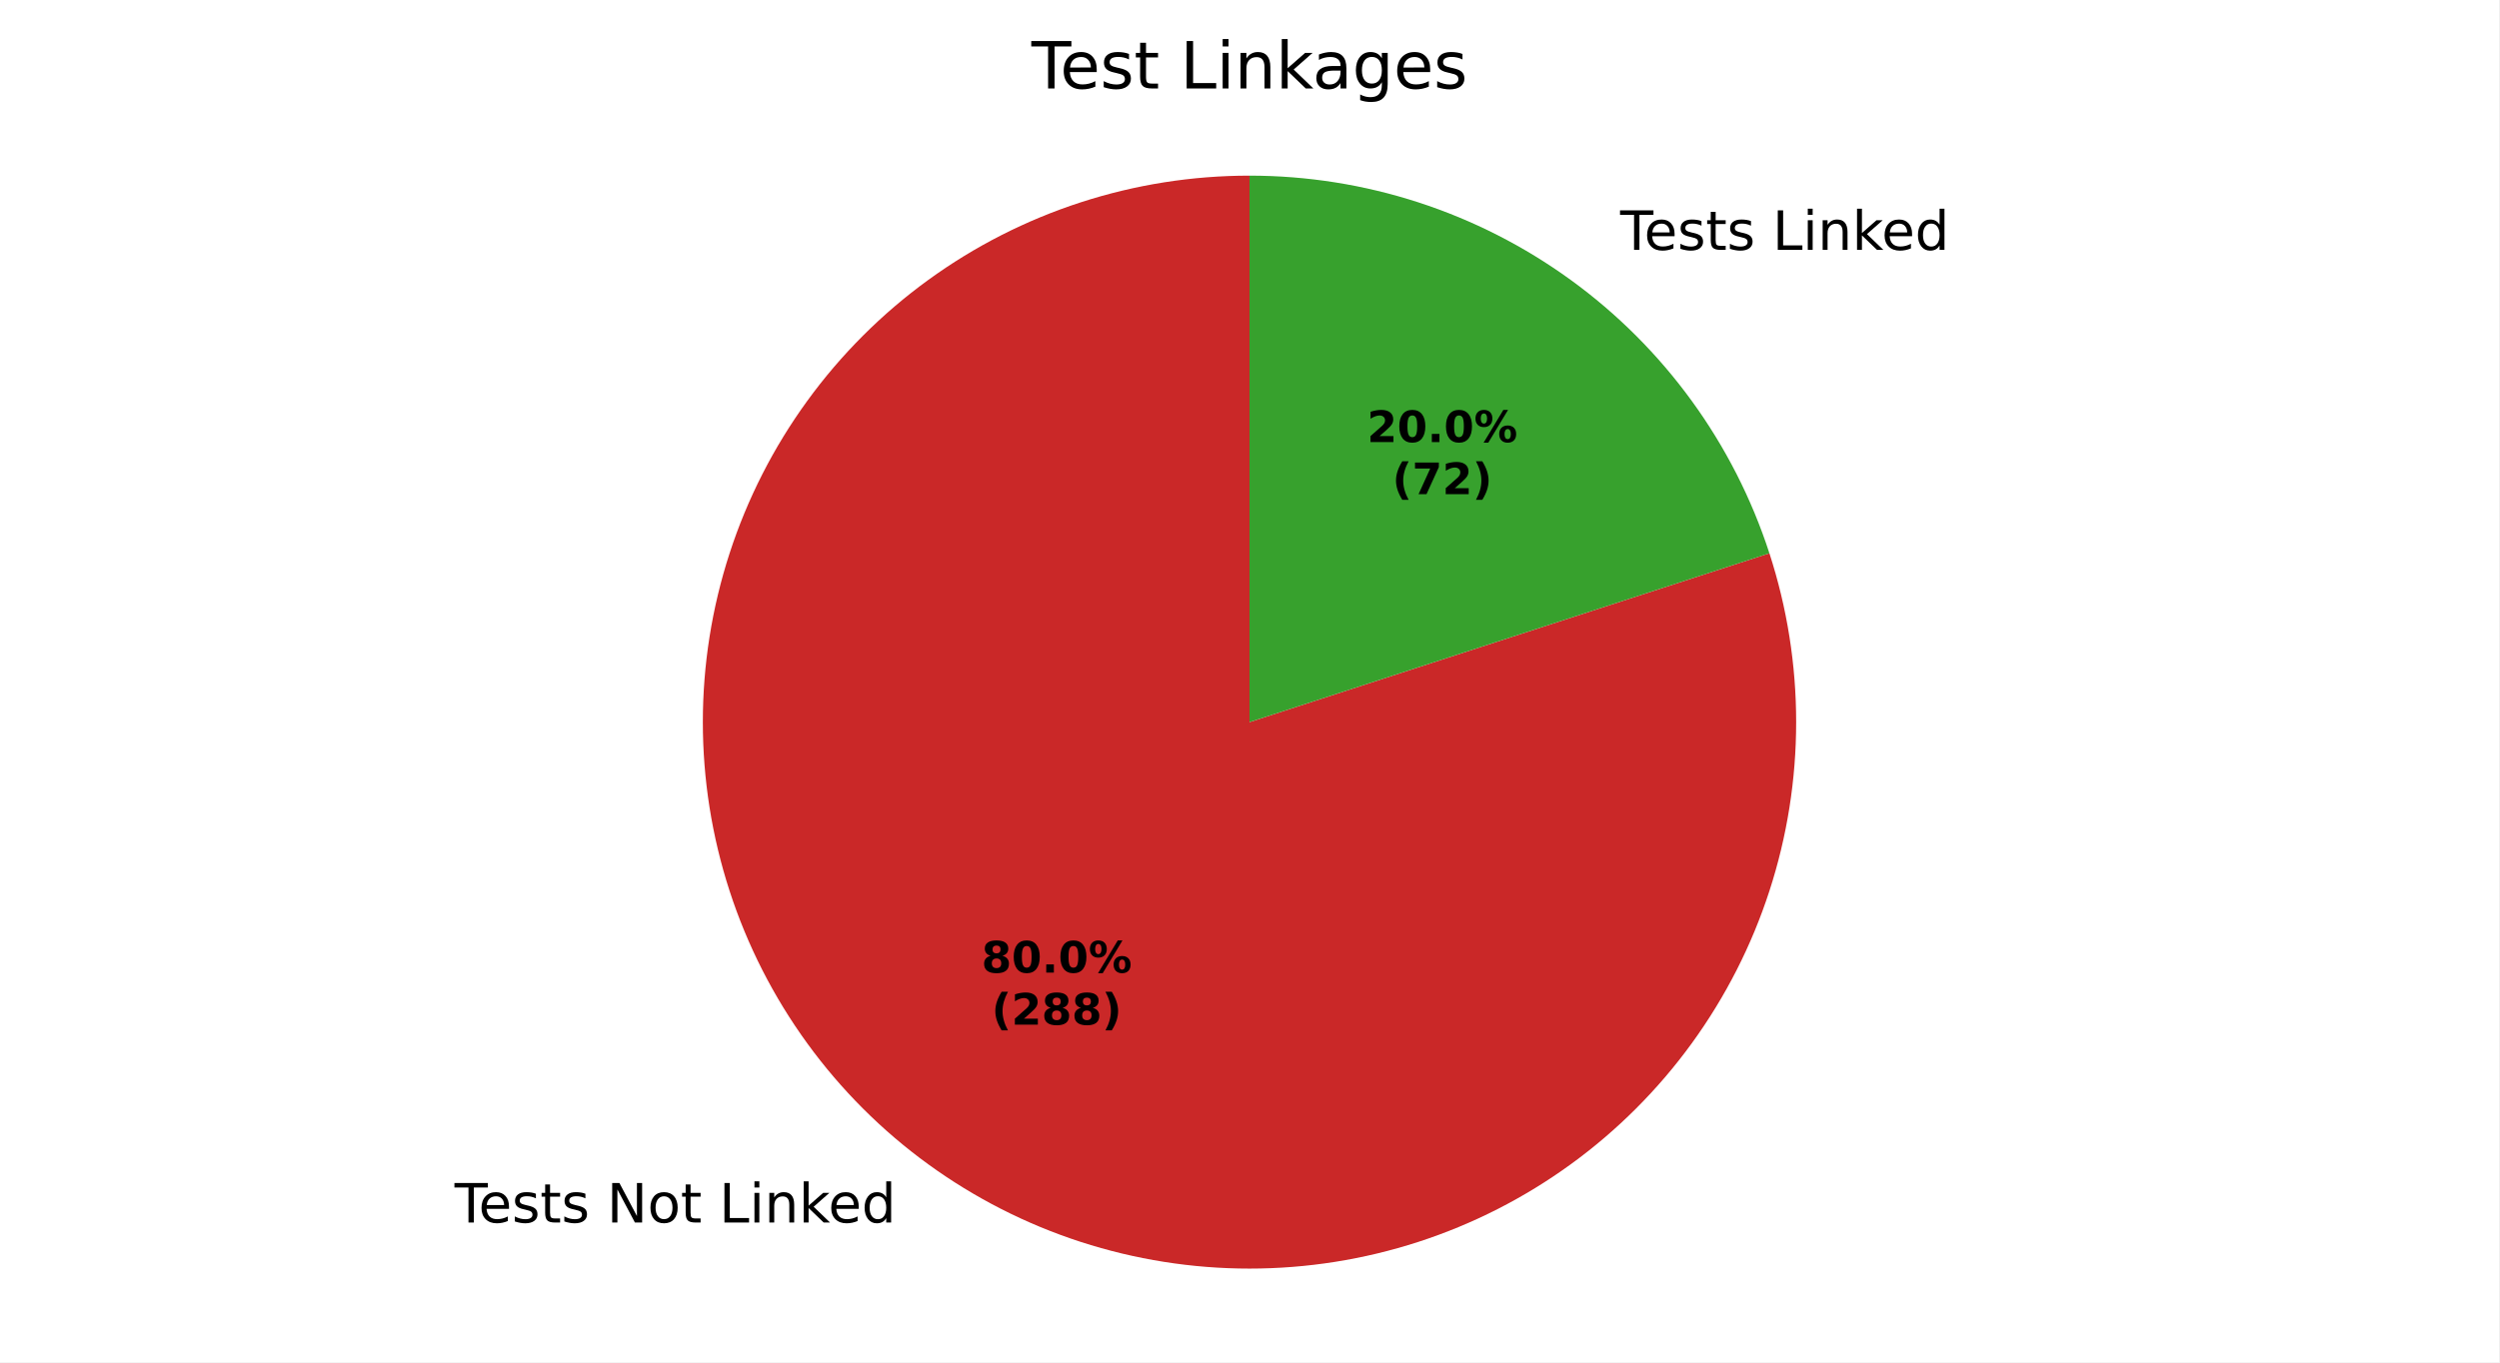
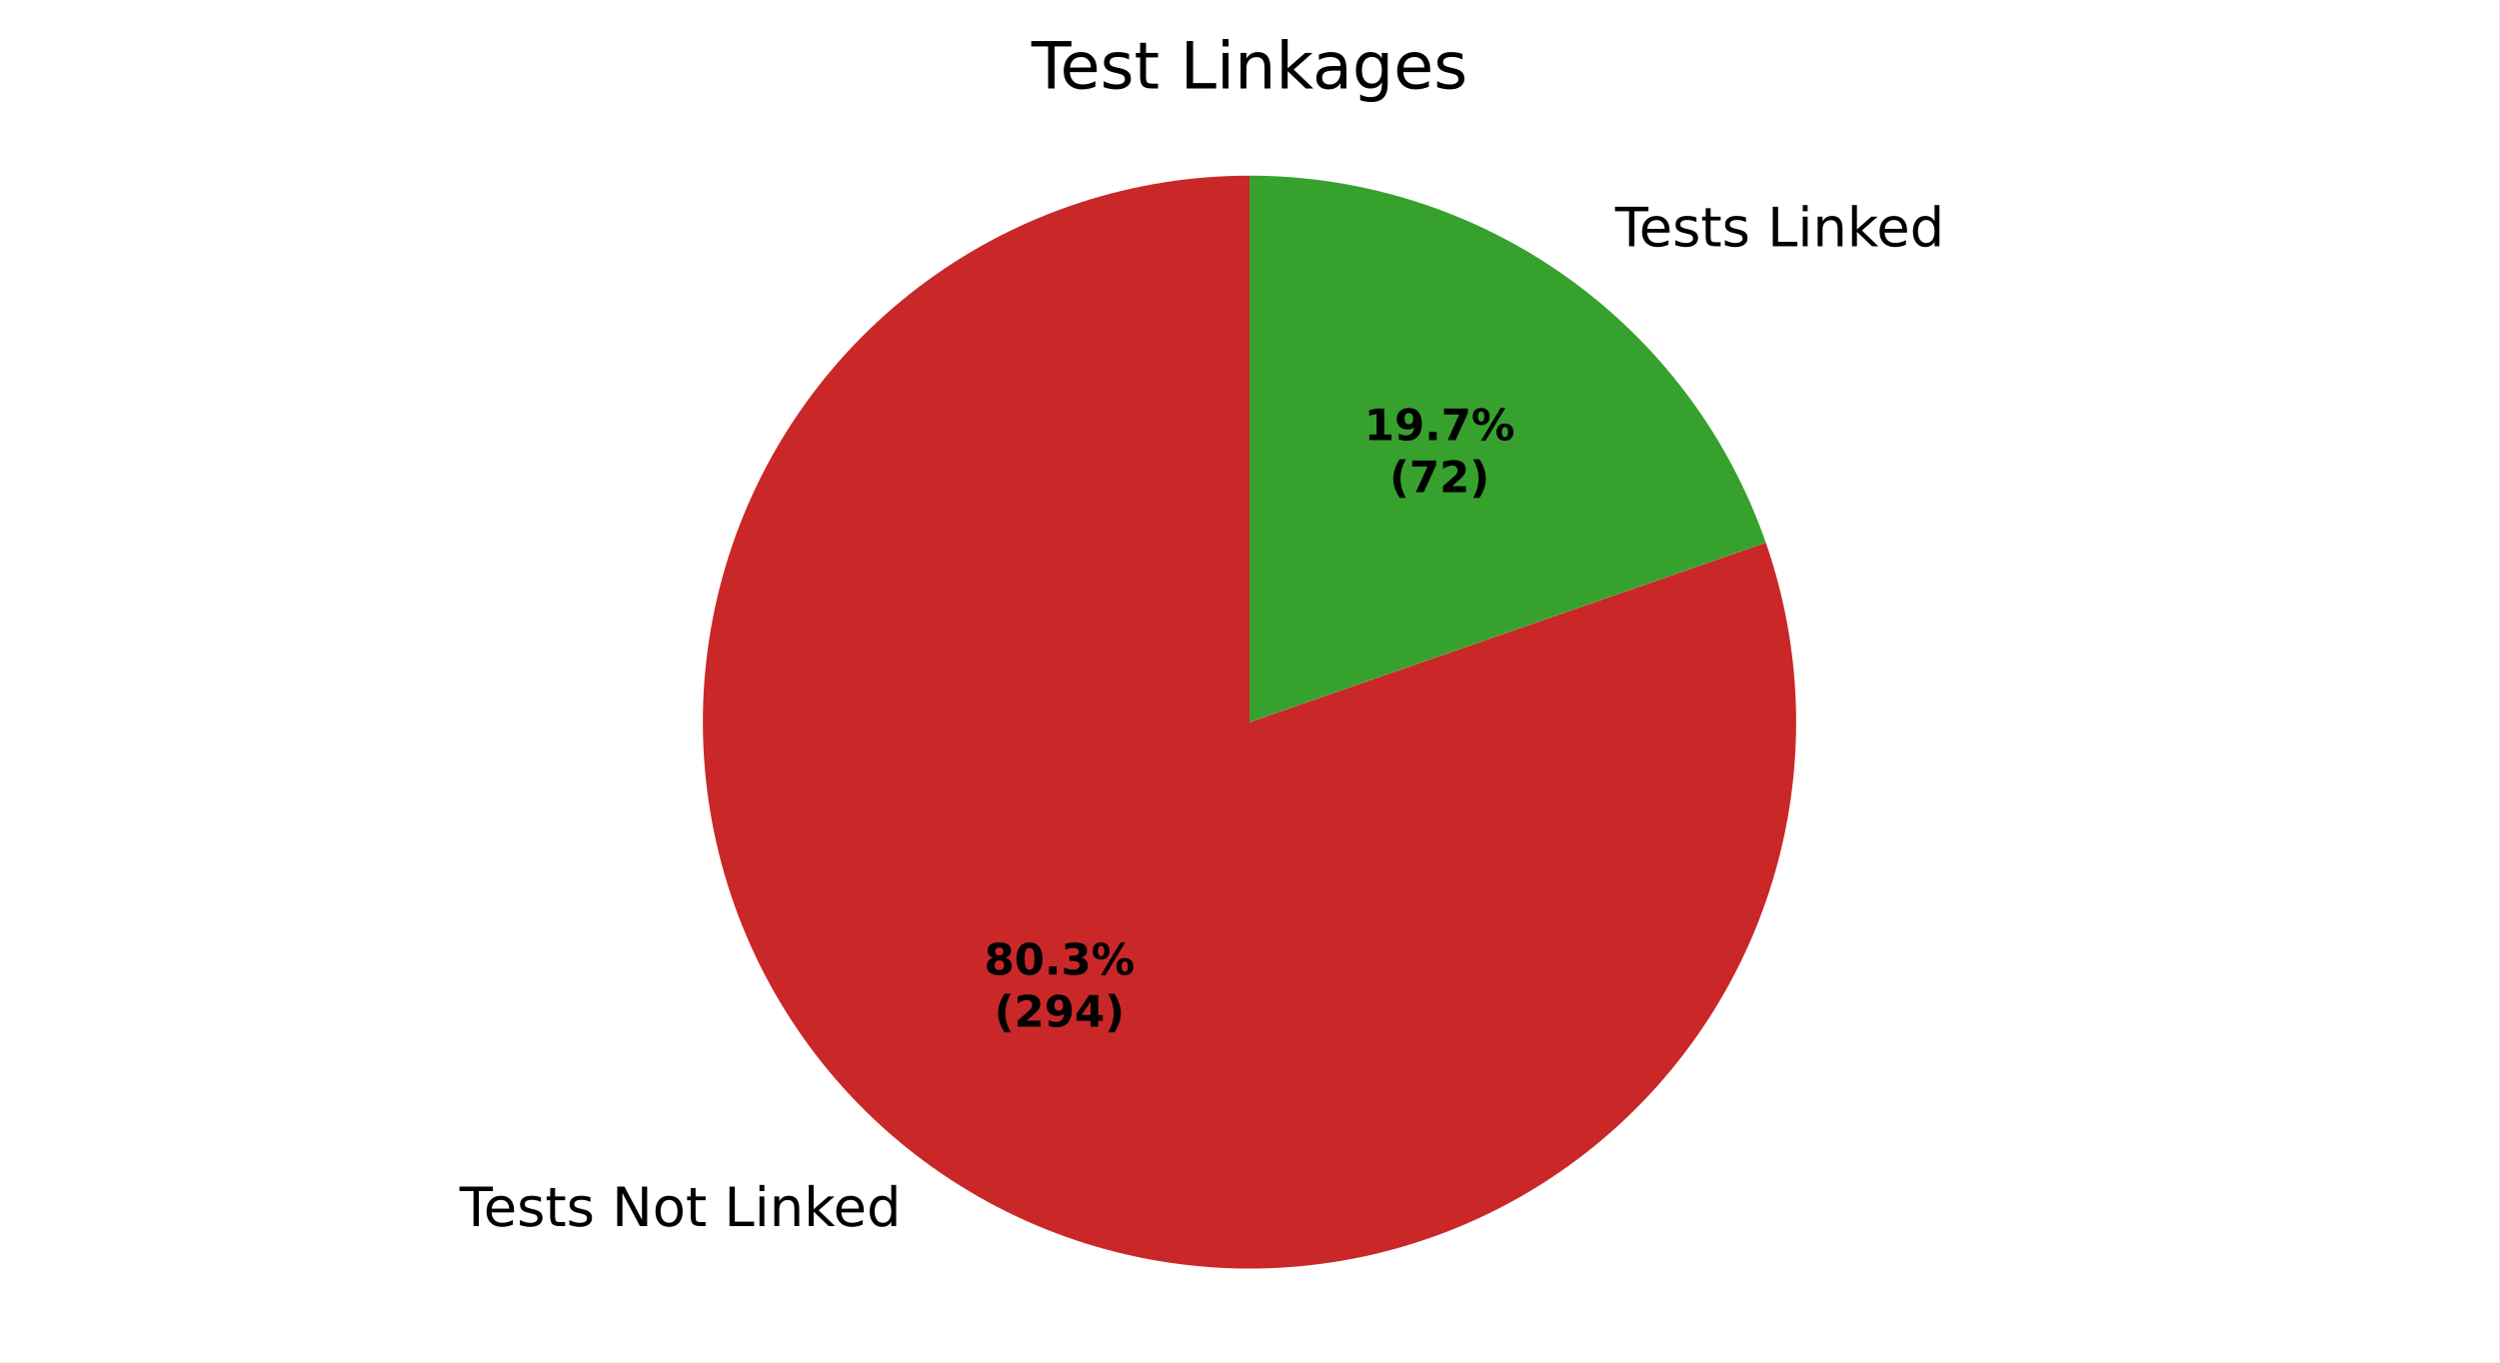
<svg xmlns="http://www.w3.org/2000/svg" xmlns:xlink="http://www.w3.org/1999/xlink" width="460.8pt" height="251.278pt" viewBox="0 0 460.8 251.278" version="1.1">
  <defs>
    <style type="text/css">*{stroke-linejoin: round; stroke-linecap: butt}</style>
  </defs>
  <g id="figure_1">
    <g id="patch_1">
      <path d="M 0 251.278  L 460.8 251.278  L 460.8 0  L 0 0  z " style="fill: #ffffff" />
    </g>
    <g id="axes_1">
      <g id="patch_2">
-         <path d="M 230.4 32.398  C 219.823 32.398 209.311 34.063 199.251 37.332  C 189.191 40.6 179.709 45.432 171.151 51.649  C 162.594 57.866 155.068 65.392 148.851 73.949  C 142.634 82.507 137.802 91.989 134.534 102.049  C 131.265 112.109 129.6 122.621 129.6 133.198  C 129.6 143.776 131.265 154.287 134.534 164.347  C 137.802 174.407 142.634 183.89 148.851 192.447  C 155.068 201.004 162.594 208.53 171.151 214.747  C 179.709 220.964 189.191 225.796 199.251 229.065  C 209.311 232.333 219.823 233.998 230.4 233.998  C 240.977 233.998 251.489 232.333 261.549 229.065  C 271.609 225.796 281.091 220.964 289.649 214.747  C 298.206 208.53 305.732 201.004 311.949 192.447  C 318.166 183.89 322.998 174.407 326.266 164.347  C 329.535 154.287 331.2 143.776 331.2 133.198  C 331.2 122.621 329.535 112.109 326.266 102.049  L 230.4 133.198  z " style="fill: #ca2828" />
+         <path d="M 230.4 32.398  C 219.779 32.398 209.225 34.077 199.128 37.372  C 189.031 40.667 179.518 45.537 170.941 51.802  C 162.365 58.067 154.832 65.648 148.623 74.265  C 142.413 82.881 137.604 92.425 134.374 102.543  C 131.144 112.661 129.534 123.226 129.602 133.847  C 129.67 144.468 131.417 155.011 134.777 165.087  C 138.137 175.162 143.068 184.644 149.388 193.179  C 155.708 201.715 163.338 209.199 171.994 215.353  C 180.651 221.507 190.226 226.254 200.364 229.419  C 210.503 232.584 221.078 234.127 231.698 233.99  C 242.318 233.853 252.85 232.039 262.903 228.614  C 272.957 225.189 282.407 220.197 290.902 213.822  C 299.397 207.447 306.831 199.769 312.929 191.074  C 319.027 182.378 323.713 172.773 326.812 162.614  C 329.912 152.455 331.386 141.87 331.181 131.251  C 330.976 120.633 329.094 110.112 325.605 100.081  L 230.4 133.198  z " style="fill: #ca2828" />
      </g>
      <g id="patch_3">
-         <path d="M 326.266 102.049  C 319.69 81.807 306.868 64.159 289.649 51.649  C 272.43 39.139 251.684 32.398 230.4 32.398  L 230.4 133.198  z " style="fill: #37a12d" />
+         <path d="M 325.605 100.081  C 318.728 80.314 305.864 63.17 288.806 51.043  C 271.748 38.916 251.329 32.398 230.4 32.398  L 230.4 133.198  z " style="fill: #37a12d" />
      </g>
      <g id="matplotlib.axis_1" />
      <g id="matplotlib.axis_2" />
      <g id="text_1">
-         <g transform="translate(83.82481 225.5) scale(0.1 -0.1)">
+         <g transform="translate(84.75223 226.1665) scale(0.1 -0.1)">
          <defs>
            <path id="DejaVuSans-37" d="M -19 4666  L 3928 4666  L 3928 4134  L 2272 4134  L 2272 0  L 1638 0  L 1638 4134  L -19 4134  L -19 4666  z " transform="scale(0.015625)" />
            <path id="DejaVuSans-48" d="M 3597 1894  L 3597 1613  L 953 1613  Q 991 1019 1311 708  Q 1631 397 2203 397  Q 2534 397 2845 478  Q 3156 559 3463 722  L 3463 178  Q 3153 47 2828 -22  Q 2503 -91 2169 -91  Q 1331 -91 842 396  Q 353 884 353 1716  Q 353 2575 817 3079  Q 1281 3584 2069 3584  Q 2775 3584 3186 3129  Q 3597 2675 3597 1894  z M 3022 2063  Q 3016 2534 2758 2815  Q 2500 3097 2075 3097  Q 1594 3097 1305 2825  Q 1016 2553 972 2059  L 3022 2063  z " transform="scale(0.015625)" />
            <path id="DejaVuSans-56" d="M 2834 3397  L 2834 2853  Q 2591 2978 2328 3040  Q 2066 3103 1784 3103  Q 1356 3103 1142 2972  Q 928 2841 928 2578  Q 928 2378 1081 2264  Q 1234 2150 1697 2047  L 1894 2003  Q 2506 1872 2764 1633  Q 3022 1394 3022 966  Q 3022 478 2636 193  Q 2250 -91 1575 -91  Q 1294 -91 989 -36  Q 684 19 347 128  L 347 722  Q 666 556 975 473  Q 1284 391 1588 391  Q 1994 391 2212 530  Q 2431 669 2431 922  Q 2431 1156 2273 1281  Q 2116 1406 1581 1522  L 1381 1569  Q 847 1681 609 1914  Q 372 2147 372 2553  Q 372 3047 722 3315  Q 1072 3584 1716 3584  Q 2034 3584 2315 3537  Q 2597 3491 2834 3397  z " transform="scale(0.015625)" />
            <path id="DejaVuSans-57" d="M 1172 4494  L 1172 3500  L 2356 3500  L 2356 3053  L 1172 3053  L 1172 1153  Q 1172 725 1289 603  Q 1406 481 1766 481  L 2356 481  L 2356 0  L 1766 0  Q 1100 0 847 248  Q 594 497 594 1153  L 594 3053  L 172 3053  L 172 3500  L 594 3500  L 594 4494  L 1172 4494  z " transform="scale(0.015625)" />
            <path id="DejaVuSans-3" transform="scale(0.015625)" />
            <path id="DejaVuSans-31" d="M 628 4666  L 1478 4666  L 3547 763  L 3547 4666  L 4159 4666  L 4159 0  L 3309 0  L 1241 3903  L 1241 0  L 628 0  L 628 4666  z " transform="scale(0.015625)" />
            <path id="DejaVuSans-52" d="M 1959 3097  Q 1497 3097 1228 2736  Q 959 2375 959 1747  Q 959 1119 1226 758  Q 1494 397 1959 397  Q 2419 397 2687 759  Q 2956 1122 2956 1747  Q 2956 2369 2687 2733  Q 2419 3097 1959 3097  z M 1959 3584  Q 2709 3584 3137 3096  Q 3566 2609 3566 1747  Q 3566 888 3137 398  Q 2709 -91 1959 -91  Q 1206 -91 779 398  Q 353 888 353 1747  Q 353 2609 779 3096  Q 1206 3584 1959 3584  z " transform="scale(0.015625)" />
            <path id="DejaVuSans-2f" d="M 628 4666  L 1259 4666  L 1259 531  L 3531 531  L 3531 0  L 628 0  L 628 4666  z " transform="scale(0.015625)" />
            <path id="DejaVuSans-4c" d="M 603 3500  L 1178 3500  L 1178 0  L 603 0  L 603 3500  z M 603 4863  L 1178 4863  L 1178 4134  L 603 4134  L 603 4863  z " transform="scale(0.015625)" />
            <path id="DejaVuSans-51" d="M 3513 2113  L 3513 0  L 2938 0  L 2938 2094  Q 2938 2591 2744 2837  Q 2550 3084 2163 3084  Q 1697 3084 1428 2787  Q 1159 2491 1159 1978  L 1159 0  L 581 0  L 581 3500  L 1159 3500  L 1159 2956  Q 1366 3272 1645 3428  Q 1925 3584 2291 3584  Q 2894 3584 3203 3211  Q 3513 2838 3513 2113  z " transform="scale(0.015625)" />
            <path id="DejaVuSans-4e" d="M 581 4863  L 1159 4863  L 1159 1991  L 2875 3500  L 3609 3500  L 1753 1863  L 3688 0  L 2938 0  L 1159 1709  L 1159 0  L 581 0  L 581 4863  z " transform="scale(0.015625)" />
            <path id="DejaVuSans-47" d="M 2906 2969  L 2906 4863  L 3481 4863  L 3481 0  L 2906 0  L 2906 525  Q 2725 213 2448 61  Q 2172 -91 1784 -91  Q 1150 -91 751 415  Q 353 922 353 1747  Q 353 2572 751 3078  Q 1150 3584 1784 3584  Q 2172 3584 2448 3432  Q 2725 3281 2906 2969  z M 947 1747  Q 947 1113 1208 752  Q 1469 391 1925 391  Q 2381 391 2643 752  Q 2906 1113 2906 1747  Q 2906 2381 2643 2742  Q 2381 3103 1925 3103  Q 1469 3103 1208 2742  Q 947 2381 947 1747  z " transform="scale(0.015625)" />
          </defs>
          <use xlink:href="#DejaVuSans-37" />
          <use xlink:href="#DejaVuSans-48" transform="translate(44.09375 0)" />
          <use xlink:href="#DejaVuSans-56" transform="translate(105.625 0)" />
          <use xlink:href="#DejaVuSans-57" transform="translate(157.7188 0)" />
          <use xlink:href="#DejaVuSans-56" transform="translate(196.9219 0)" />
          <use xlink:href="#DejaVuSans-3" transform="translate(249.0156 0)" />
          <use xlink:href="#DejaVuSans-31" transform="translate(280.7969 0)" />
          <use xlink:href="#DejaVuSans-52" transform="translate(355.6094 0)" />
          <use xlink:href="#DejaVuSans-57" transform="translate(416.7969 0)" />
          <use xlink:href="#DejaVuSans-3" transform="translate(456 0)" />
          <use xlink:href="#DejaVuSans-2f" transform="translate(487.7812 0)" />
          <use xlink:href="#DejaVuSans-4c" transform="translate(543.5 0)" />
          <use xlink:href="#DejaVuSans-51" transform="translate(571.2812 0)" />
          <use xlink:href="#DejaVuSans-4e" transform="translate(634.6562 0)" />
          <use xlink:href="#DejaVuSans-48" transform="translate(689 0)" />
          <use xlink:href="#DejaVuSans-47" transform="translate(750.5312 0)" />
        </g>
      </g>
      <g id="text_2">
-         <g transform="translate(295.5736 46.09237) scale(0.1 -0.1)">
+         <g transform="translate(294.6462 45.42583) scale(0.1 -0.1)">
          <use xlink:href="#DejaVuSans-3" />
          <use xlink:href="#DejaVuSans-37" transform="translate(31.78125 0)" />
          <use xlink:href="#DejaVuSans-48" transform="translate(75.875 0)" />
          <use xlink:href="#DejaVuSans-56" transform="translate(137.4062 0)" />
          <use xlink:href="#DejaVuSans-57" transform="translate(189.5 0)" />
          <use xlink:href="#DejaVuSans-56" transform="translate(228.7031 0)" />
          <use xlink:href="#DejaVuSans-3" transform="translate(280.7969 0)" />
          <use xlink:href="#DejaVuSans-2f" transform="translate(312.5781 0)" />
          <use xlink:href="#DejaVuSans-4c" transform="translate(368.2969 0)" />
          <use xlink:href="#DejaVuSans-51" transform="translate(396.0781 0)" />
          <use xlink:href="#DejaVuSans-4e" transform="translate(459.4531 0)" />
          <use xlink:href="#DejaVuSans-48" transform="translate(513.7969 0)" />
          <use xlink:href="#DejaVuSans-47" transform="translate(575.3281 0)" />
        </g>
      </g>
      <g id="text_3">
-         <g transform="translate(180.9739 179.4048) scale(0.08 -0.08)">
+         <g transform="translate(181.4797 179.7684) scale(0.08 -0.08)">
          <defs>
            <path id="DejaVuSans-Bold-1b" d="M 2228 2088  Q 1891 2088 1709 1903  Q 1528 1719 1528 1375  Q 1528 1031 1709 848  Q 1891 666 2228 666  Q 2563 666 2741 848  Q 2919 1031 2919 1375  Q 2919 1722 2741 1905  Q 2563 2088 2228 2088  z M 1350 2484  Q 925 2613 709 2878  Q 494 3144 494 3541  Q 494 4131 934 4440  Q 1375 4750 2228 4750  Q 3075 4750 3515 4442  Q 3956 4134 3956 3541  Q 3956 3144 3739 2878  Q 3522 2613 3097 2484  Q 3572 2353 3814 2058  Q 4056 1763 4056 1313  Q 4056 619 3595 264  Q 3134 -91 2228 -91  Q 1319 -91 855 264  Q 391 619 391 1313  Q 391 1763 633 2058  Q 875 2353 1350 2484  z M 1631 3419  Q 1631 3141 1786 2991  Q 1941 2841 2228 2841  Q 2509 2841 2662 2991  Q 2816 3141 2816 3419  Q 2816 3697 2662 3845  Q 2509 3994 2228 3994  Q 1941 3994 1786 3844  Q 1631 3694 1631 3419  z " transform="scale(0.015625)" />
            <path id="DejaVuSans-Bold-13" d="M 2944 2338  Q 2944 3213 2780 3570  Q 2616 3928 2228 3928  Q 1841 3928 1675 3570  Q 1509 3213 1509 2338  Q 1509 1453 1675 1090  Q 1841 728 2228 728  Q 2613 728 2778 1090  Q 2944 1453 2944 2338  z M 4147 2328  Q 4147 1169 3647 539  Q 3147 -91 2228 -91  Q 1306 -91 806 539  Q 306 1169 306 2328  Q 306 3491 806 4120  Q 1306 4750 2228 4750  Q 3147 4750 3647 4120  Q 4147 3491 4147 2328  z " transform="scale(0.015625)" />
            <path id="DejaVuSans-Bold-11" d="M 653 1209  L 1778 1209  L 1778 0  L 653 0  L 653 1209  z " transform="scale(0.015625)" />
+             <path id="DejaVuSans-Bold-16" d="M 2981 2516  Q 3453 2394 3698 2092  Q 3944 1791 3944 1325  Q 3944 631 3412 270  Q 2881 -91 1863 -91  Q 1503 -91 1142 -33  Q 781 25 428 141  L 428 1069  Q 766 900 1098 814  Q 1431 728 1753 728  Q 2231 728 2486 893  Q 2741 1059 2741 1369  Q 2741 1688 2480 1852  Q 2219 2016 1709 2016  L 1228 2016  L 1228 2791  L 1734 2791  Q 2188 2791 2409 2933  Q 2631 3075 2631 3366  Q 2631 3634 2415 3781  Q 2200 3928 1806 3928  Q 1516 3928 1219 3862  Q 922 3797 628 3669  L 628 4550  Q 984 4650 1334 4700  Q 1684 4750 2022 4750  Q 2931 4750 3382 4451  Q 3834 4153 3834 3553  Q 3834 3144 3618 2883  Q 3403 2622 2981 2516  z " transform="scale(0.015625)" />
            <path id="DejaVuSans-Bold-8" d="M 4959 1925  Q 4738 1925 4616 1733  Q 4494 1541 4494 1184  Q 4494 825 4614 633  Q 4734 441 4959 441  Q 5184 441 5303 633  Q 5422 825 5422 1184  Q 5422 1541 5301 1733  Q 5181 1925 4959 1925  z M 4959 2450  Q 5541 2450 5875 2112  Q 6209 1775 6209 1184  Q 6209 594 5875 251  Q 5541 -91 4959 -91  Q 4378 -91 4042 251  Q 3706 594 3706 1184  Q 3706 1772 4042 2111  Q 4378 2450 4959 2450  z M 2094 -91  L 1403 -91  L 4319 4750  L 5013 4750  L 2094 -91  z M 1453 4750  Q 2034 4750 2367 4411  Q 2700 4072 2700 3481  Q 2700 2891 2367 2550  Q 2034 2209 1453 2209  Q 872 2209 539 2550  Q 206 2891 206 3481  Q 206 4072 539 4411  Q 872 4750 1453 4750  z M 1453 4225  Q 1228 4225 1106 4031  Q 984 3838 984 3481  Q 984 3122 1106 2926  Q 1228 2731 1453 2731  Q 1678 2731 1798 2926  Q 1919 3122 1919 3481  Q 1919 3838 1797 4031  Q 1675 4225 1453 4225  z " transform="scale(0.015625)" />
          </defs>
          <use xlink:href="#DejaVuSans-Bold-1b" />
          <use xlink:href="#DejaVuSans-Bold-13" transform="translate(69.57812 0)" />
          <use xlink:href="#DejaVuSans-Bold-11" transform="translate(139.1562 0)" />
-           <use xlink:href="#DejaVuSans-Bold-13" transform="translate(177.1406 0)" />
+           <use xlink:href="#DejaVuSans-Bold-16" transform="translate(177.1406 0)" />
          <use xlink:href="#DejaVuSans-Bold-8" transform="translate(246.7188 0)" />
        </g>
-         <g transform="translate(182.8451 189.0064) scale(0.08 -0.08)">
+         <g transform="translate(183.351 189.3699) scale(0.08 -0.08)">
          <defs>
            <path id="DejaVuSans-Bold-b" d="M 2413 -844  L 1484 -844  Q 1006 -72 778 623  Q 550 1319 550 2003  Q 550 2688 779 3389  Q 1009 4091 1484 4856  L 2413 4856  Q 2013 4116 1813 3408  Q 1613 2700 1613 2009  Q 1613 1319 1811 609  Q 2009 -100 2413 -844  z " transform="scale(0.015625)" />
            <path id="DejaVuSans-Bold-15" d="M 1844 884  L 3897 884  L 3897 0  L 506 0  L 506 884  L 2209 2388  Q 2438 2594 2547 2791  Q 2656 2988 2656 3200  Q 2656 3528 2436 3728  Q 2216 3928 1850 3928  Q 1569 3928 1234 3808  Q 900 3688 519 3450  L 519 4475  Q 925 4609 1322 4679  Q 1719 4750 2100 4750  Q 2938 4750 3402 4381  Q 3866 4013 3866 3353  Q 3866 2972 3669 2642  Q 3472 2313 2841 1759  L 1844 884  z " transform="scale(0.015625)" />
+             <path id="DejaVuSans-Bold-1c" d="M 641 103  L 641 966  Q 928 831 1190 764  Q 1453 697 1709 697  Q 2247 697 2547 995  Q 2847 1294 2900 1881  Q 2688 1725 2447 1647  Q 2206 1569 1925 1569  Q 1209 1569 770 1986  Q 331 2403 331 3084  Q 331 3838 820 4291  Q 1309 4744 2131 4744  Q 3044 4744 3544 4128  Q 4044 3513 4044 2388  Q 4044 1231 3459 570  Q 2875 -91 1856 -91  Q 1528 -91 1228 -42  Q 928 6 641 103  z M 2125 2350  Q 2441 2350 2600 2554  Q 2759 2759 2759 3169  Q 2759 3575 2600 3781  Q 2441 3988 2125 3988  Q 1809 3988 1650 3781  Q 1491 3575 1491 3169  Q 1491 2759 1650 2554  Q 1809 2350 2125 2350  z " transform="scale(0.015625)" />
+             <path id="DejaVuSans-Bold-17" d="M 2356 3675  L 1038 1722  L 2356 1722  L 2356 3675  z M 2156 4666  L 3494 4666  L 3494 1722  L 4159 1722  L 4159 850  L 3494 850  L 3494 0  L 2356 0  L 2356 850  L 288 850  L 288 1881  L 2156 4666  z " transform="scale(0.015625)" />
            <path id="DejaVuSans-Bold-c" d="M 513 -844  Q 913 -100 1113 609  Q 1313 1319 1313 2009  Q 1313 2700 1113 3408  Q 913 4116 513 4856  L 1441 4856  Q 1916 4091 2145 3389  Q 2375 2688 2375 2003  Q 2375 1319 2147 623  Q 1919 -72 1441 -844  L 513 -844  z " transform="scale(0.015625)" />
          </defs>
          <use xlink:href="#DejaVuSans-Bold-b" />
          <use xlink:href="#DejaVuSans-Bold-15" transform="translate(45.70312 0)" />
-           <use xlink:href="#DejaVuSans-Bold-1b" transform="translate(115.2812 0)" />
-           <use xlink:href="#DejaVuSans-Bold-1b" transform="translate(184.8594 0)" />
+           <use xlink:href="#DejaVuSans-Bold-1c" transform="translate(115.2812 0)" />
+           <use xlink:href="#DejaVuSans-Bold-17" transform="translate(184.8594 0)" />
          <use xlink:href="#DejaVuSans-Bold-c" transform="translate(254.4375 0)" />
        </g>
      </g>
      <g id="text_4">
-         <g transform="translate(252.0724 81.54612) scale(0.08 -0.08)">
-           <use xlink:href="#DejaVuSans-Bold-15" />
-           <use xlink:href="#DejaVuSans-Bold-13" transform="translate(69.57812 0)" />
+         <g transform="translate(251.5665 81.18255) scale(0.08 -0.08)">
+           <defs>
+             <path id="DejaVuSans-Bold-14" d="M 750 831  L 1813 831  L 1813 3847  L 722 3622  L 722 4441  L 1806 4666  L 2950 4666  L 2950 831  L 4013 831  L 4013 0  L 750 0  L 750 831  z " transform="scale(0.015625)" />
+             <path id="DejaVuSans-Bold-1a" d="M 428 4666  L 3944 4666  L 3944 3988  L 2125 0  L 953 0  L 2675 3781  L 428 3781  L 428 4666  z " transform="scale(0.015625)" />
+           </defs>
+           <use xlink:href="#DejaVuSans-Bold-14" />
+           <use xlink:href="#DejaVuSans-Bold-1c" transform="translate(69.57812 0)" />
          <use xlink:href="#DejaVuSans-Bold-11" transform="translate(139.1562 0)" />
-           <use xlink:href="#DejaVuSans-Bold-13" transform="translate(177.1406 0)" />
+           <use xlink:href="#DejaVuSans-Bold-1a" transform="translate(177.1406 0)" />
          <use xlink:href="#DejaVuSans-Bold-8" transform="translate(246.7188 0)" />
        </g>
-         <g transform="translate(256.7268 91.14768) scale(0.08 -0.08)">
-           <defs>
-             <path id="DejaVuSans-Bold-1a" d="M 428 4666  L 3944 4666  L 3944 3988  L 2125 0  L 953 0  L 2675 3781  L 428 3781  L 428 4666  z " transform="scale(0.015625)" />
-           </defs>
+         <g transform="translate(256.2209 90.78412) scale(0.08 -0.08)">
          <use xlink:href="#DejaVuSans-Bold-b" />
          <use xlink:href="#DejaVuSans-Bold-1a" transform="translate(45.70312 0)" />
          <use xlink:href="#DejaVuSans-Bold-15" transform="translate(115.2812 0)" />
          <use xlink:href="#DejaVuSans-Bold-c" transform="translate(184.8594 0)" />
        </g>
      </g>
      <g id="text_5">
        <g transform="translate(190.1925 16.31812) scale(0.12 -0.12)">
          <defs>
            <path id="DejaVuSans-44" d="M 2194 1759  Q 1497 1759 1228 1600  Q 959 1441 959 1056  Q 959 750 1161 570  Q 1363 391 1709 391  Q 2188 391 2477 730  Q 2766 1069 2766 1631  L 2766 1759  L 2194 1759  z M 3341 1997  L 3341 0  L 2766 0  L 2766 531  Q 2569 213 2275 61  Q 1981 -91 1556 -91  Q 1019 -91 701 211  Q 384 513 384 1019  Q 384 1609 779 1909  Q 1175 2209 1959 2209  L 2766 2209  L 2766 2266  Q 2766 2663 2505 2880  Q 2244 3097 1772 3097  Q 1472 3097 1187 3025  Q 903 2953 641 2809  L 641 3341  Q 956 3463 1253 3523  Q 1550 3584 1831 3584  Q 2591 3584 2966 3190  Q 3341 2797 3341 1997  z " transform="scale(0.015625)" />
            <path id="DejaVuSans-4a" d="M 2906 1791  Q 2906 2416 2648 2759  Q 2391 3103 1925 3103  Q 1463 3103 1205 2759  Q 947 2416 947 1791  Q 947 1169 1205 825  Q 1463 481 1925 481  Q 2391 481 2648 825  Q 2906 1169 2906 1791  z M 3481 434  Q 3481 -459 3084 -895  Q 2688 -1331 1869 -1331  Q 1566 -1331 1297 -1286  Q 1028 -1241 775 -1147  L 775 -588  Q 1028 -725 1275 -790  Q 1522 -856 1778 -856  Q 2344 -856 2625 -561  Q 2906 -266 2906 331  L 2906 616  Q 2728 306 2450 153  Q 2172 0 1784 0  Q 1141 0 747 490  Q 353 981 353 1791  Q 353 2603 747 3093  Q 1141 3584 1784 3584  Q 2172 3584 2450 3431  Q 2728 3278 2906 2969  L 2906 3500  L 3481 3500  L 3481 434  z " transform="scale(0.015625)" />
          </defs>
          <use xlink:href="#DejaVuSans-37" />
          <use xlink:href="#DejaVuSans-48" transform="translate(44.09375 0)" />
          <use xlink:href="#DejaVuSans-56" transform="translate(105.625 0)" />
          <use xlink:href="#DejaVuSans-57" transform="translate(157.7188 0)" />
          <use xlink:href="#DejaVuSans-3" transform="translate(196.9219 0)" />
          <use xlink:href="#DejaVuSans-2f" transform="translate(228.7031 0)" />
          <use xlink:href="#DejaVuSans-4c" transform="translate(284.4219 0)" />
          <use xlink:href="#DejaVuSans-51" transform="translate(312.2031 0)" />
          <use xlink:href="#DejaVuSans-4e" transform="translate(375.5781 0)" />
          <use xlink:href="#DejaVuSans-44" transform="translate(431.7344 0)" />
          <use xlink:href="#DejaVuSans-4a" transform="translate(493.0156 0)" />
          <use xlink:href="#DejaVuSans-48" transform="translate(556.5 0)" />
          <use xlink:href="#DejaVuSans-56" transform="translate(618.0312 0)" />
        </g>
      </g>
    </g>
  </g>
</svg>
